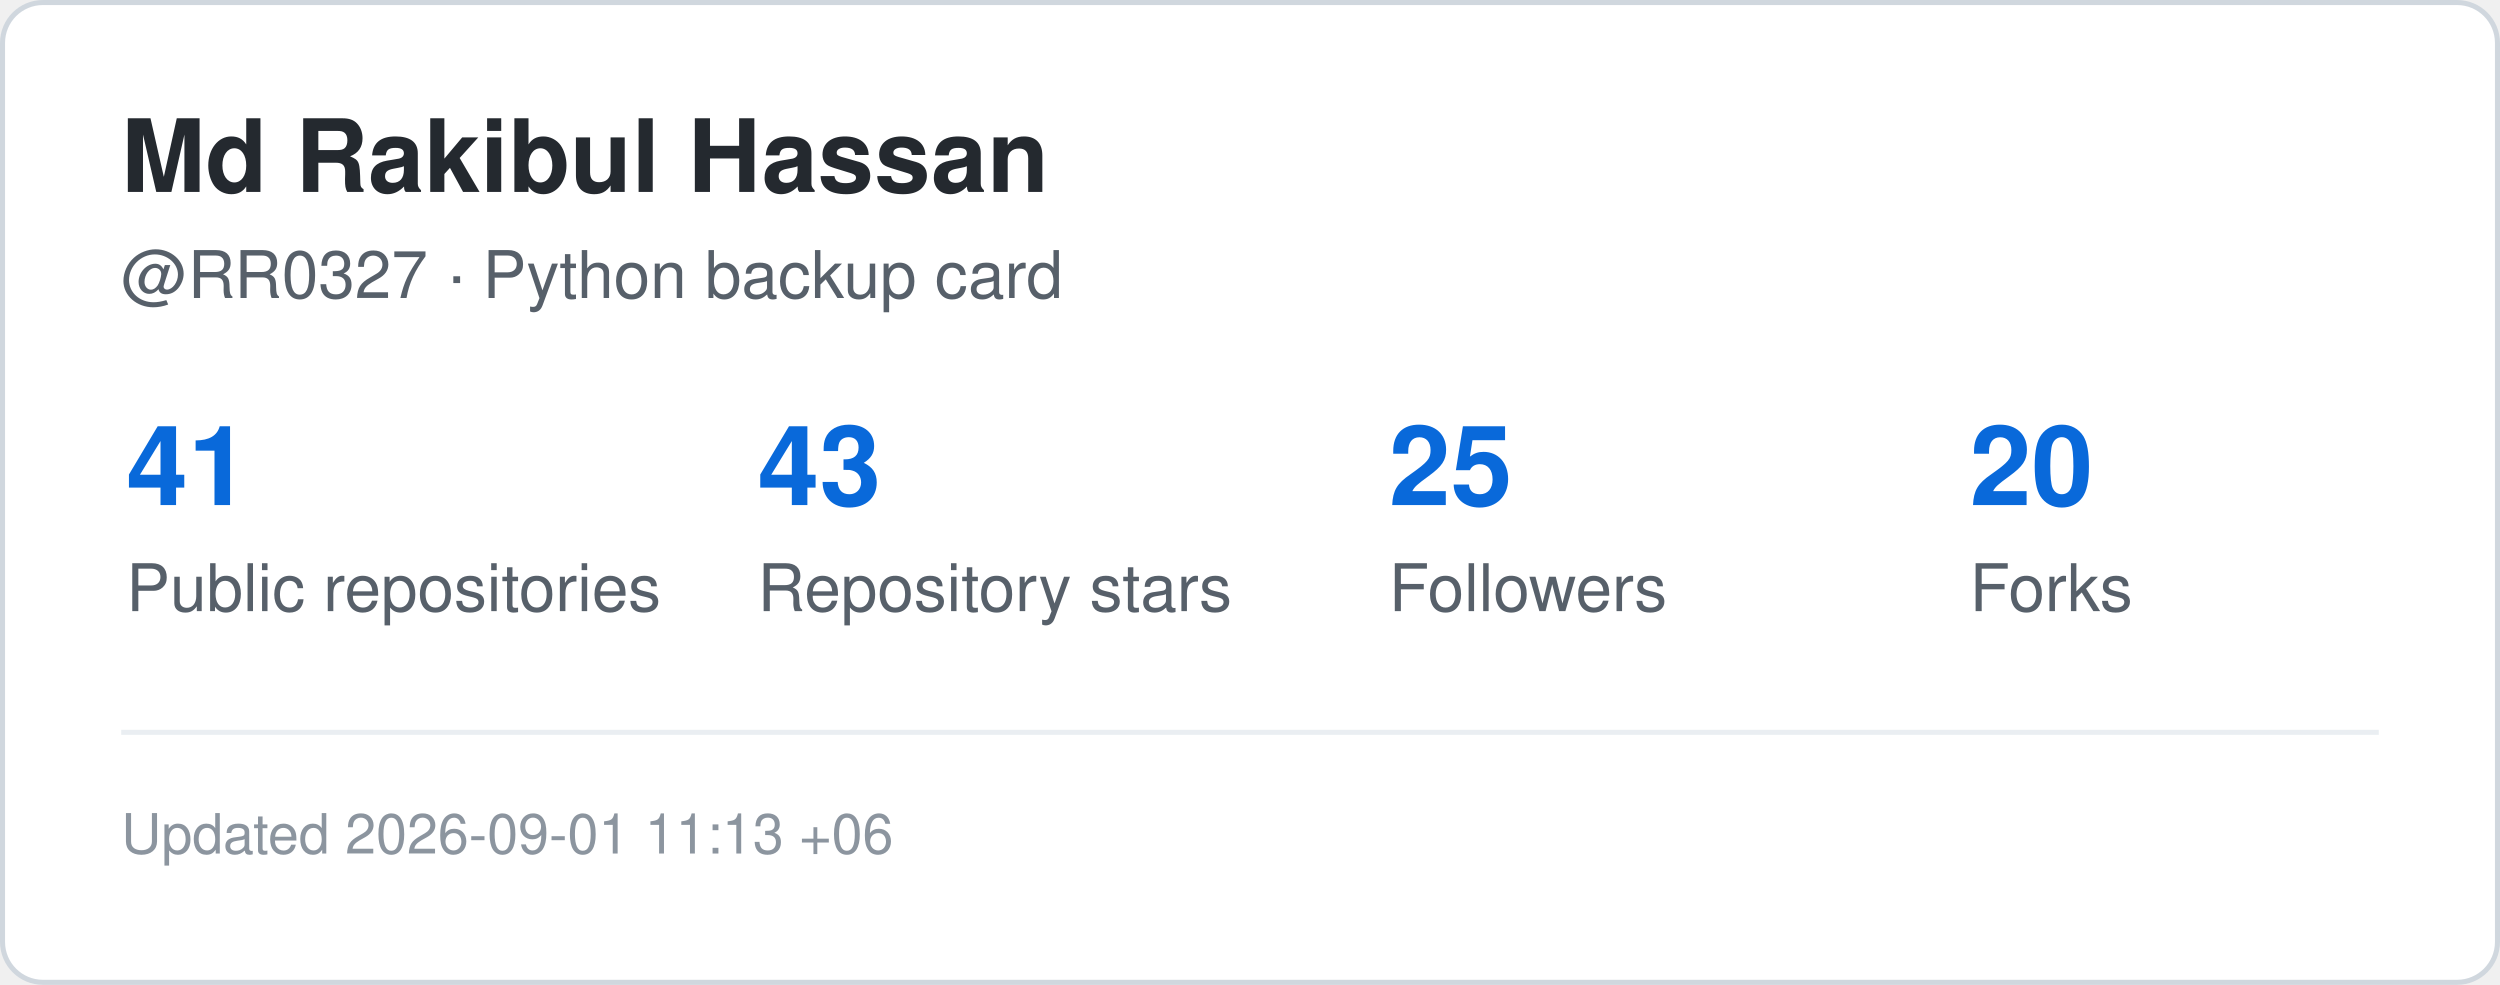
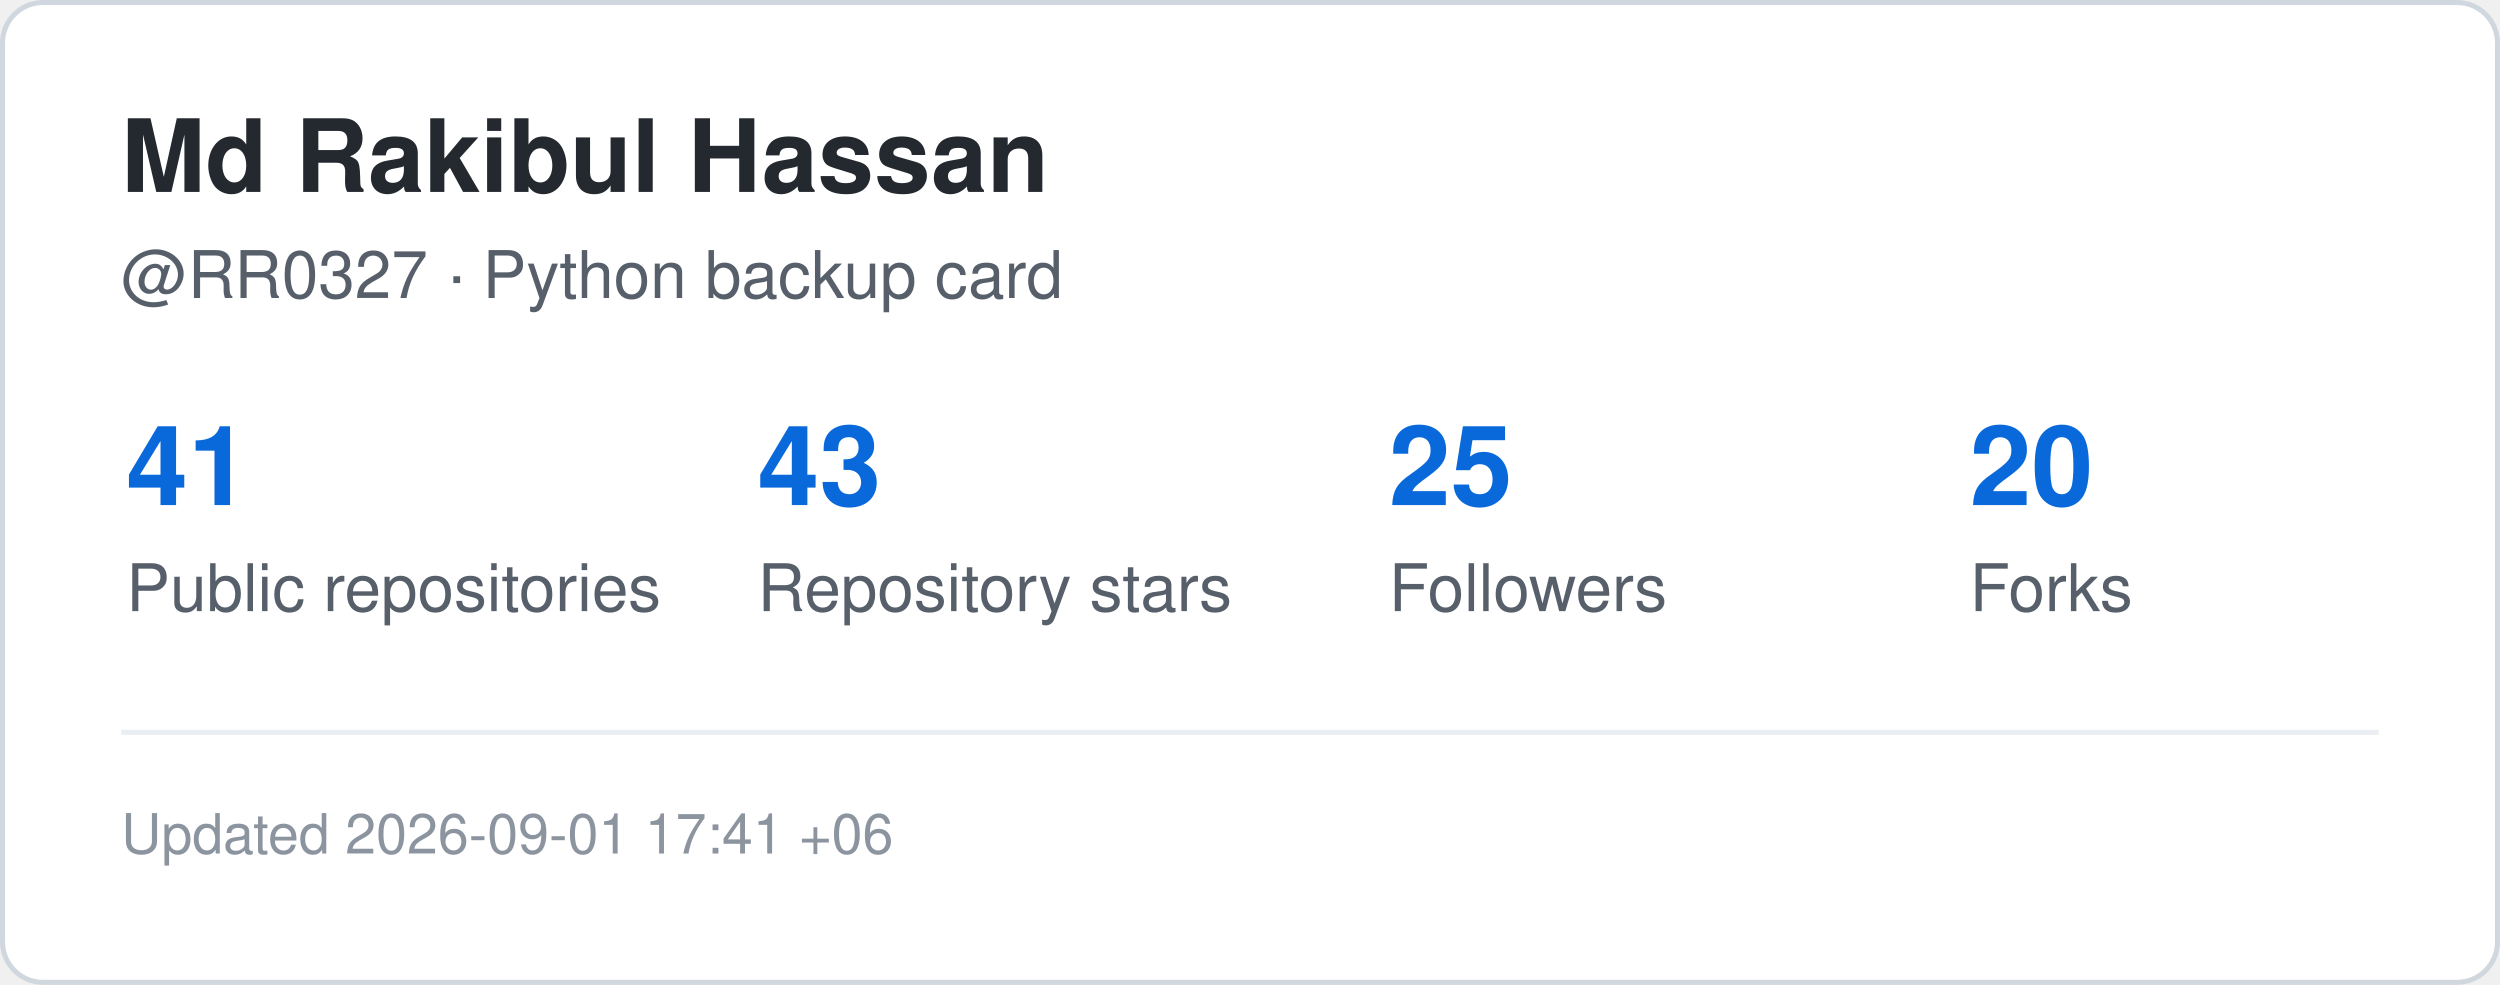
<svg xmlns="http://www.w3.org/2000/svg" width="495" height="195" viewBox="0 0 495 195" role="img" aria-label="GitHub statistics for RR0327">
  <rect x="0.5" y="0.5" width="494" height="194" rx="8" fill="#ffffff" stroke="#d0d7de" />
  <style>
    .title {
      font: 700 20px -apple-system,BlinkMacSystemFont,"Segoe UI",Helvetica,Arial,sans-serif;
      fill: #24292f;
    }
    .label {
      font: 500 13px -apple-system,BlinkMacSystemFont,"Segoe UI",Helvetica,Arial,sans-serif;
      fill: #57606a;
    }
    .value {
      font: 700 22px -apple-system,BlinkMacSystemFont,"Segoe UI",Helvetica,Arial,sans-serif;
      fill: #0969da;
    }
    .small {
      font: 400 11px -apple-system,BlinkMacSystemFont,"Segoe UI",Helvetica,Arial,sans-serif;
      fill: #8c959f;
    }
  </style>
  <text x="24" y="38" class="title">Md Rakibul Hassan</text>
  <text x="24" y="59" class="label">@RR0327 · Python backup card</text>
  <text x="25" y="100" class="value">41</text>
  <text x="25" y="121" class="label">Public repositories</text>
  <text x="150" y="100" class="value">43</text>
  <text x="150" y="121" class="label">Repository stars</text>
  <text x="275" y="100" class="value">25</text>
  <text x="275" y="121" class="label">Followers</text>
  <text x="390" y="100" class="value">20</text>
  <text x="390" y="121" class="label">Forks</text>
  <line x1="24" y1="145" x2="471" y2="145" stroke="#eaeef2" />
  <text x="24" y="169" class="small">
-     Updated 2026-09-01 11:13 +06
+     Updated 2026-09-01 17:41 +06
  </text>
</svg>
